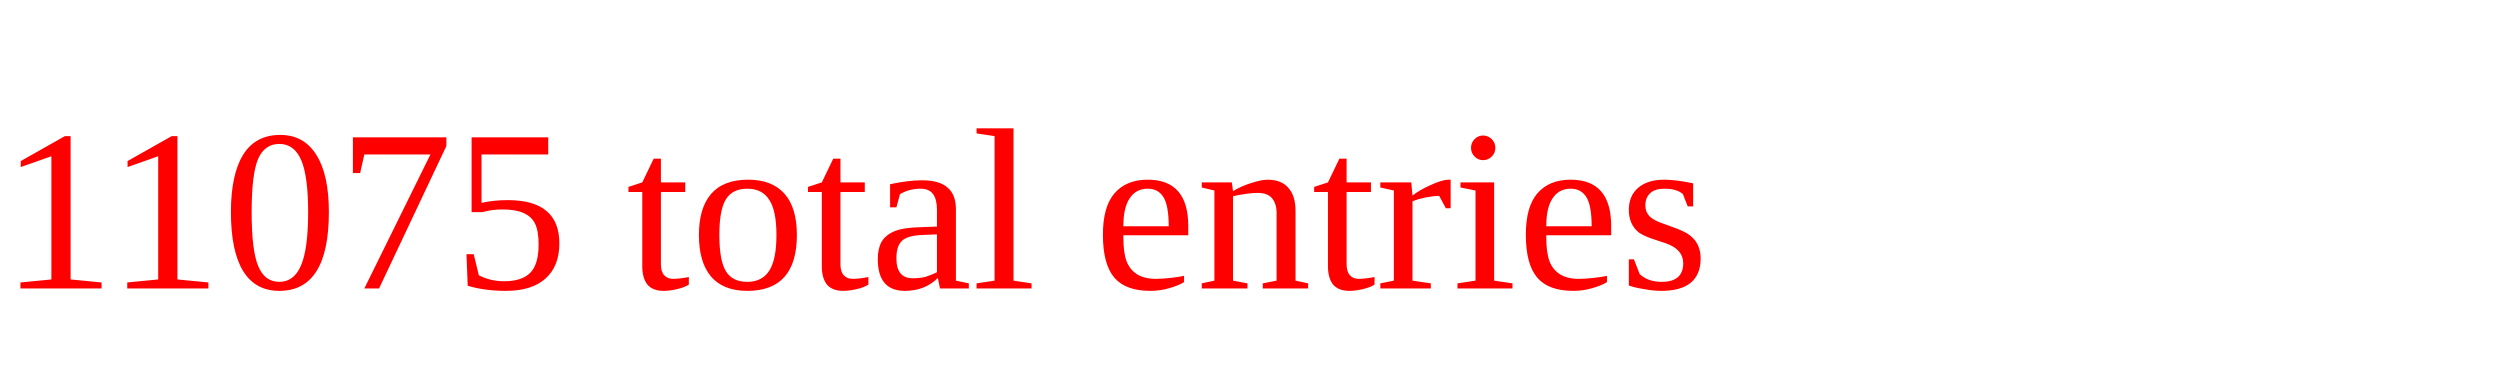
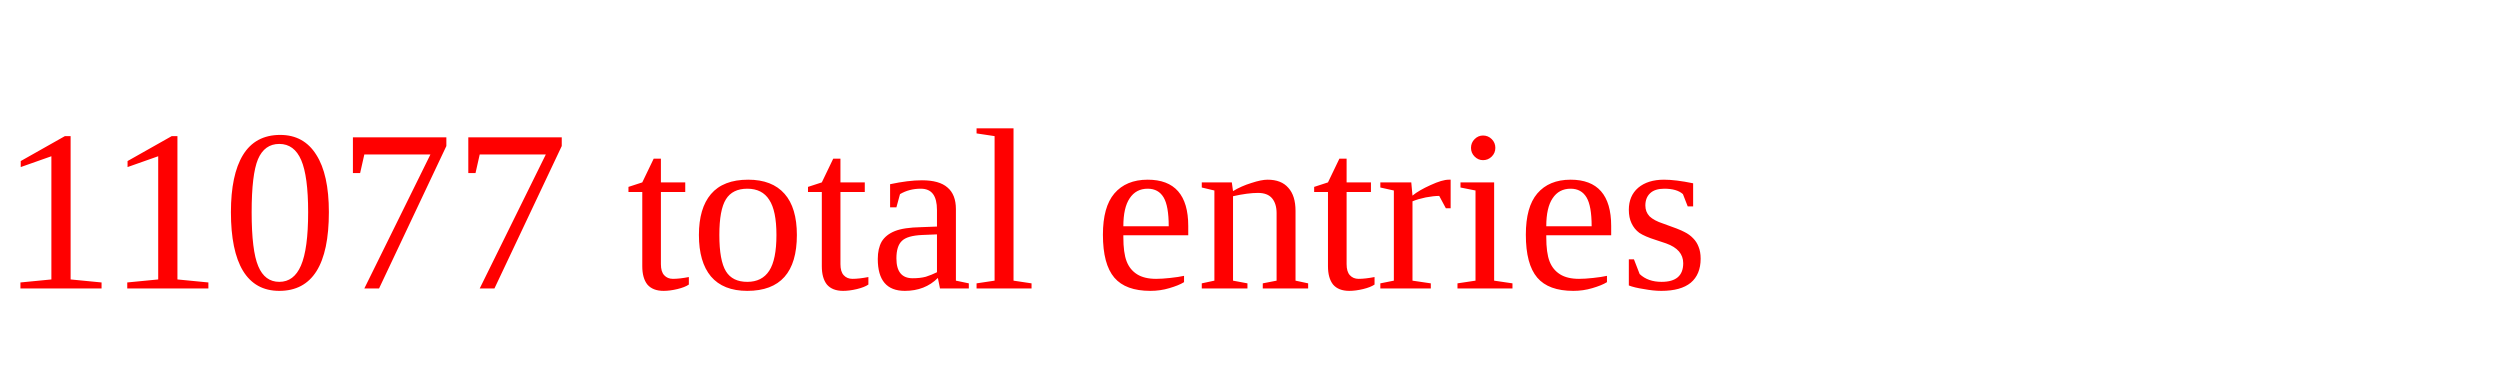
<svg xmlns="http://www.w3.org/2000/svg" height="20" width="130" version="1.1">
-   <text x="0" y="15" fill="red">11075 total entries</text>
+   <text x="0" y="15" fill="red">11077 total entries</text>
</svg>
